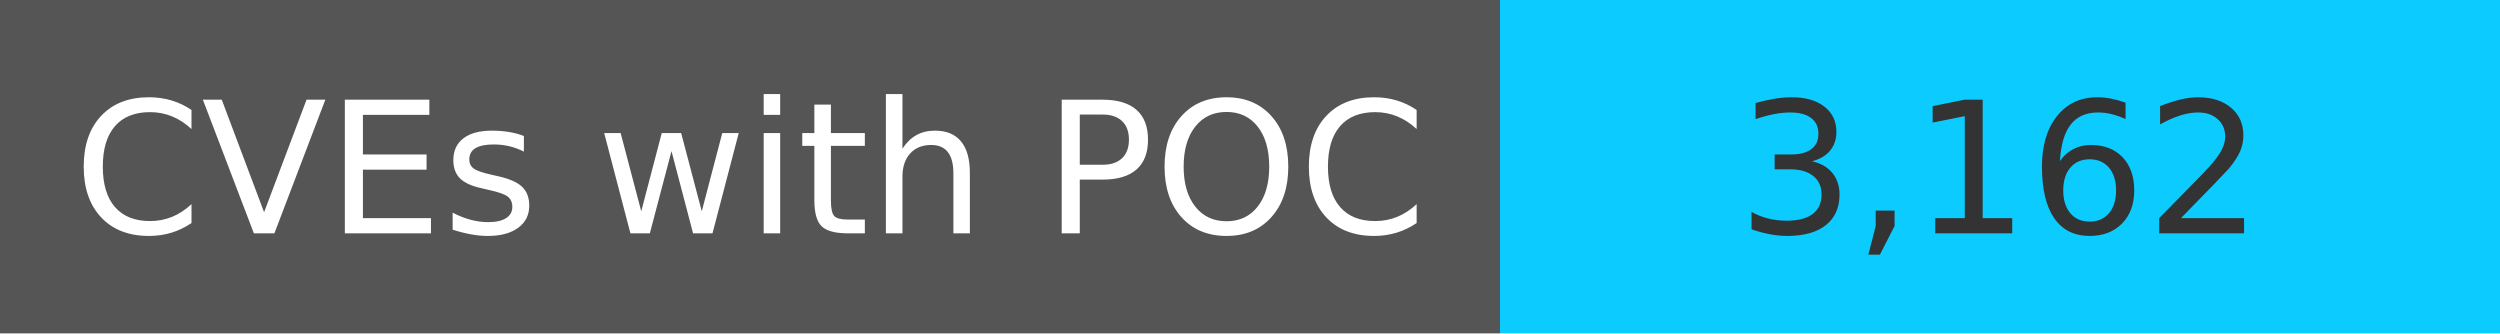
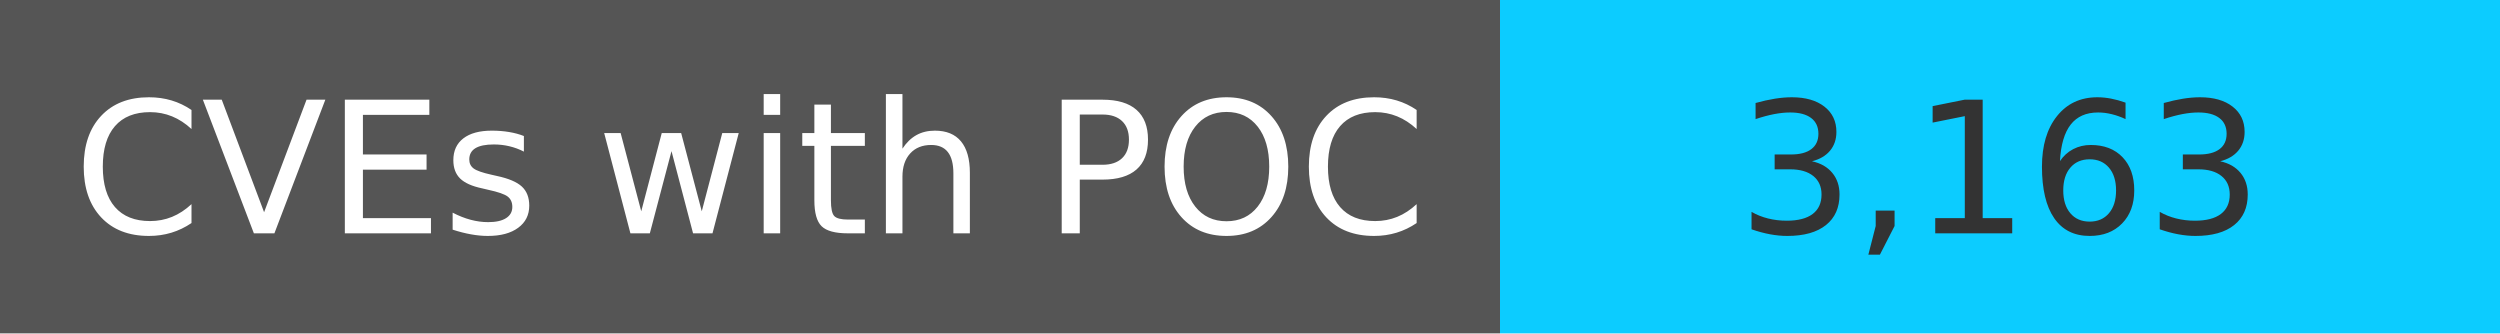
<svg xmlns="http://www.w3.org/2000/svg" width="150" height="20" role="img">
  <linearGradient id="s" x2="0" y2="100%">
    <stop offset="0" stop-color="#bbb" stop-opacity=".1" />
    <stop offset="1" stop-opacity=".1" />
  </linearGradient>
  <g>
    <rect width="90" height="20" fill="#555" />
    <rect x="90" width="267" height="20" fill="#0cccff" />
  </g>
  <g fill="#fff" text-anchor="middle" font-family="Verdana,Geneva,DejaVu Sans,sans-serif" text-rendering="geometricPrecision" font-size="110">
    <text x="450" y="140" transform="scale(.1)" fill="#fff">
            CVEs with POC
        </text>
    <text x="1200" y="140" transform="scale(.1)" fill="#333">
-             3,162
+             3,163
        </text>
  </g>
</svg>
